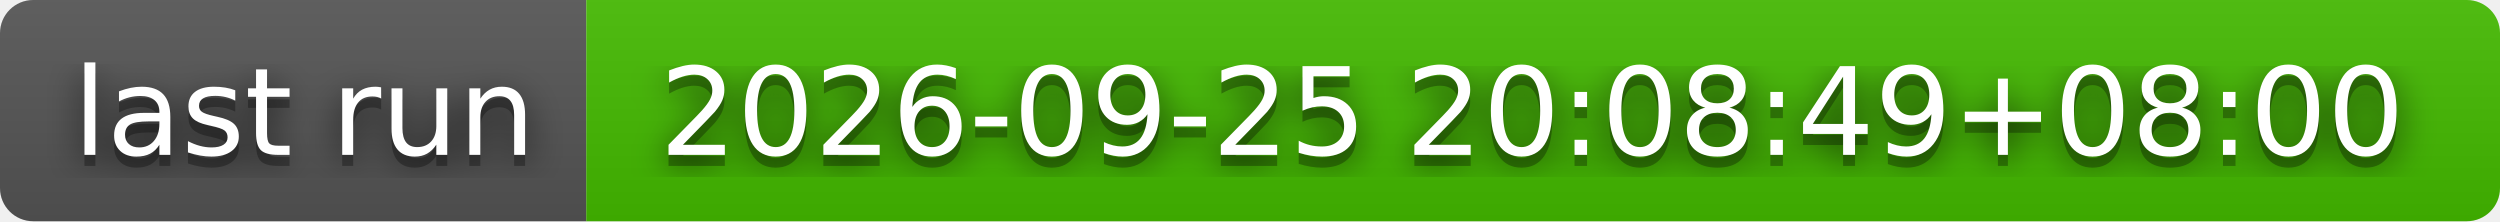
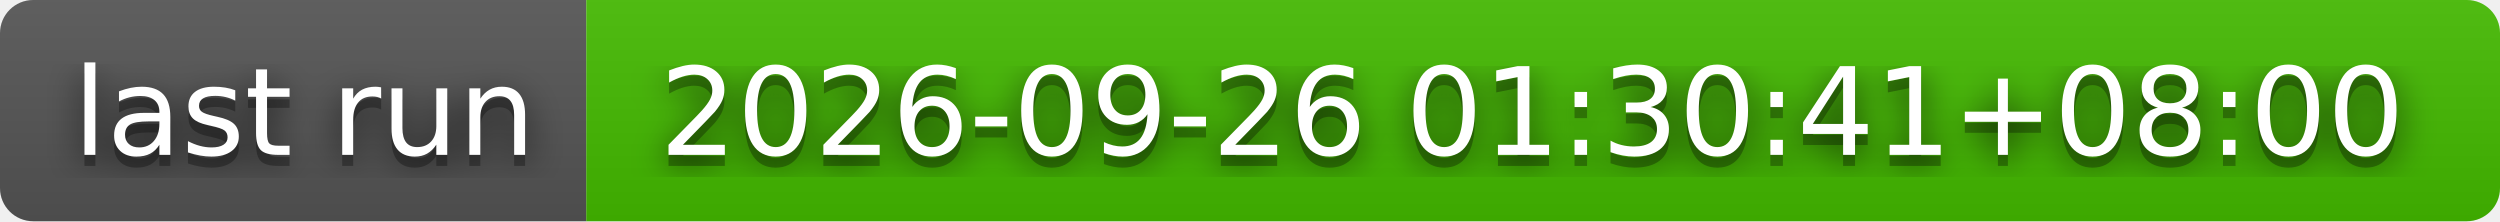
- <svg xmlns="http://www.w3.org/2000/svg" width="226" height="20" role="img" aria-label="last run: 2026-09-25 20:08:49+08:00">
+ <svg xmlns="http://www.w3.org/2000/svg" width="226" height="20" role="img" aria-label="last run: 2026-09-26 01:30:41+08:00">
  <filter id="blur">
    <feGaussianBlur stdDeviation="16" />
  </filter>
  <linearGradient id="s" x2="0" y2="100%">
    <stop offset="0" stop-color="#bbb" stop-opacity=".1" />
    <stop offset="1" stop-opacity=".1" />
  </linearGradient>
  <clipPath id="r">
    <rect width="226" height="20" rx="3" />
  </clipPath>
  <g clip-path="url(#r)">
    <rect width="53" height="20" fill="#555" />
    <rect x="53" width="173" height="20" fill="#4b0" />
    <rect width="226" height="20" fill="url(#s)" />
  </g>
  <g fill="#fff" text-anchor="middle" font-family="Verdana,Geneva,DejaVu Sans,sans-serif" text-rendering="geometricPrecision" font-size="110">
    <g transform="scale(.1)">
      <g aria-hidden="true" fill="#010101">
        <text x="275" y="150" fill-opacity=".8" filter="url(#blur)" textLength="430">last run</text>
        <text x="275" y="150" fill-opacity=".3" textLength="430">last run</text>
      </g>
      <text x="275" y="140" textLength="430">last run</text>
    </g>
    <g transform="scale(.1)">
      <g aria-hidden="true" fill="#010101">
-         <text x="1385" y="150" fill-opacity=".8" filter="url(#blur)" textLength="1630">2026-09-25 20:08:49+08:00</text>
-         <text x="1385" y="150" fill-opacity=".3" textLength="1630">2026-09-25 20:08:49+08:00</text>
+         <text x="1385" y="150" fill-opacity=".8" filter="url(#blur)" textLength="1630">2026-09-26 01:30:41+08:00</text>
+         <text x="1385" y="150" fill-opacity=".3" textLength="1630">2026-09-26 01:30:41+08:00</text>
      </g>
-       <text x="1385" y="140" textLength="1630">2026-09-25 20:08:49+08:00</text>
+       <text x="1385" y="140" textLength="1630">2026-09-26 01:30:41+08:00</text>
    </g>
  </g>
</svg>
